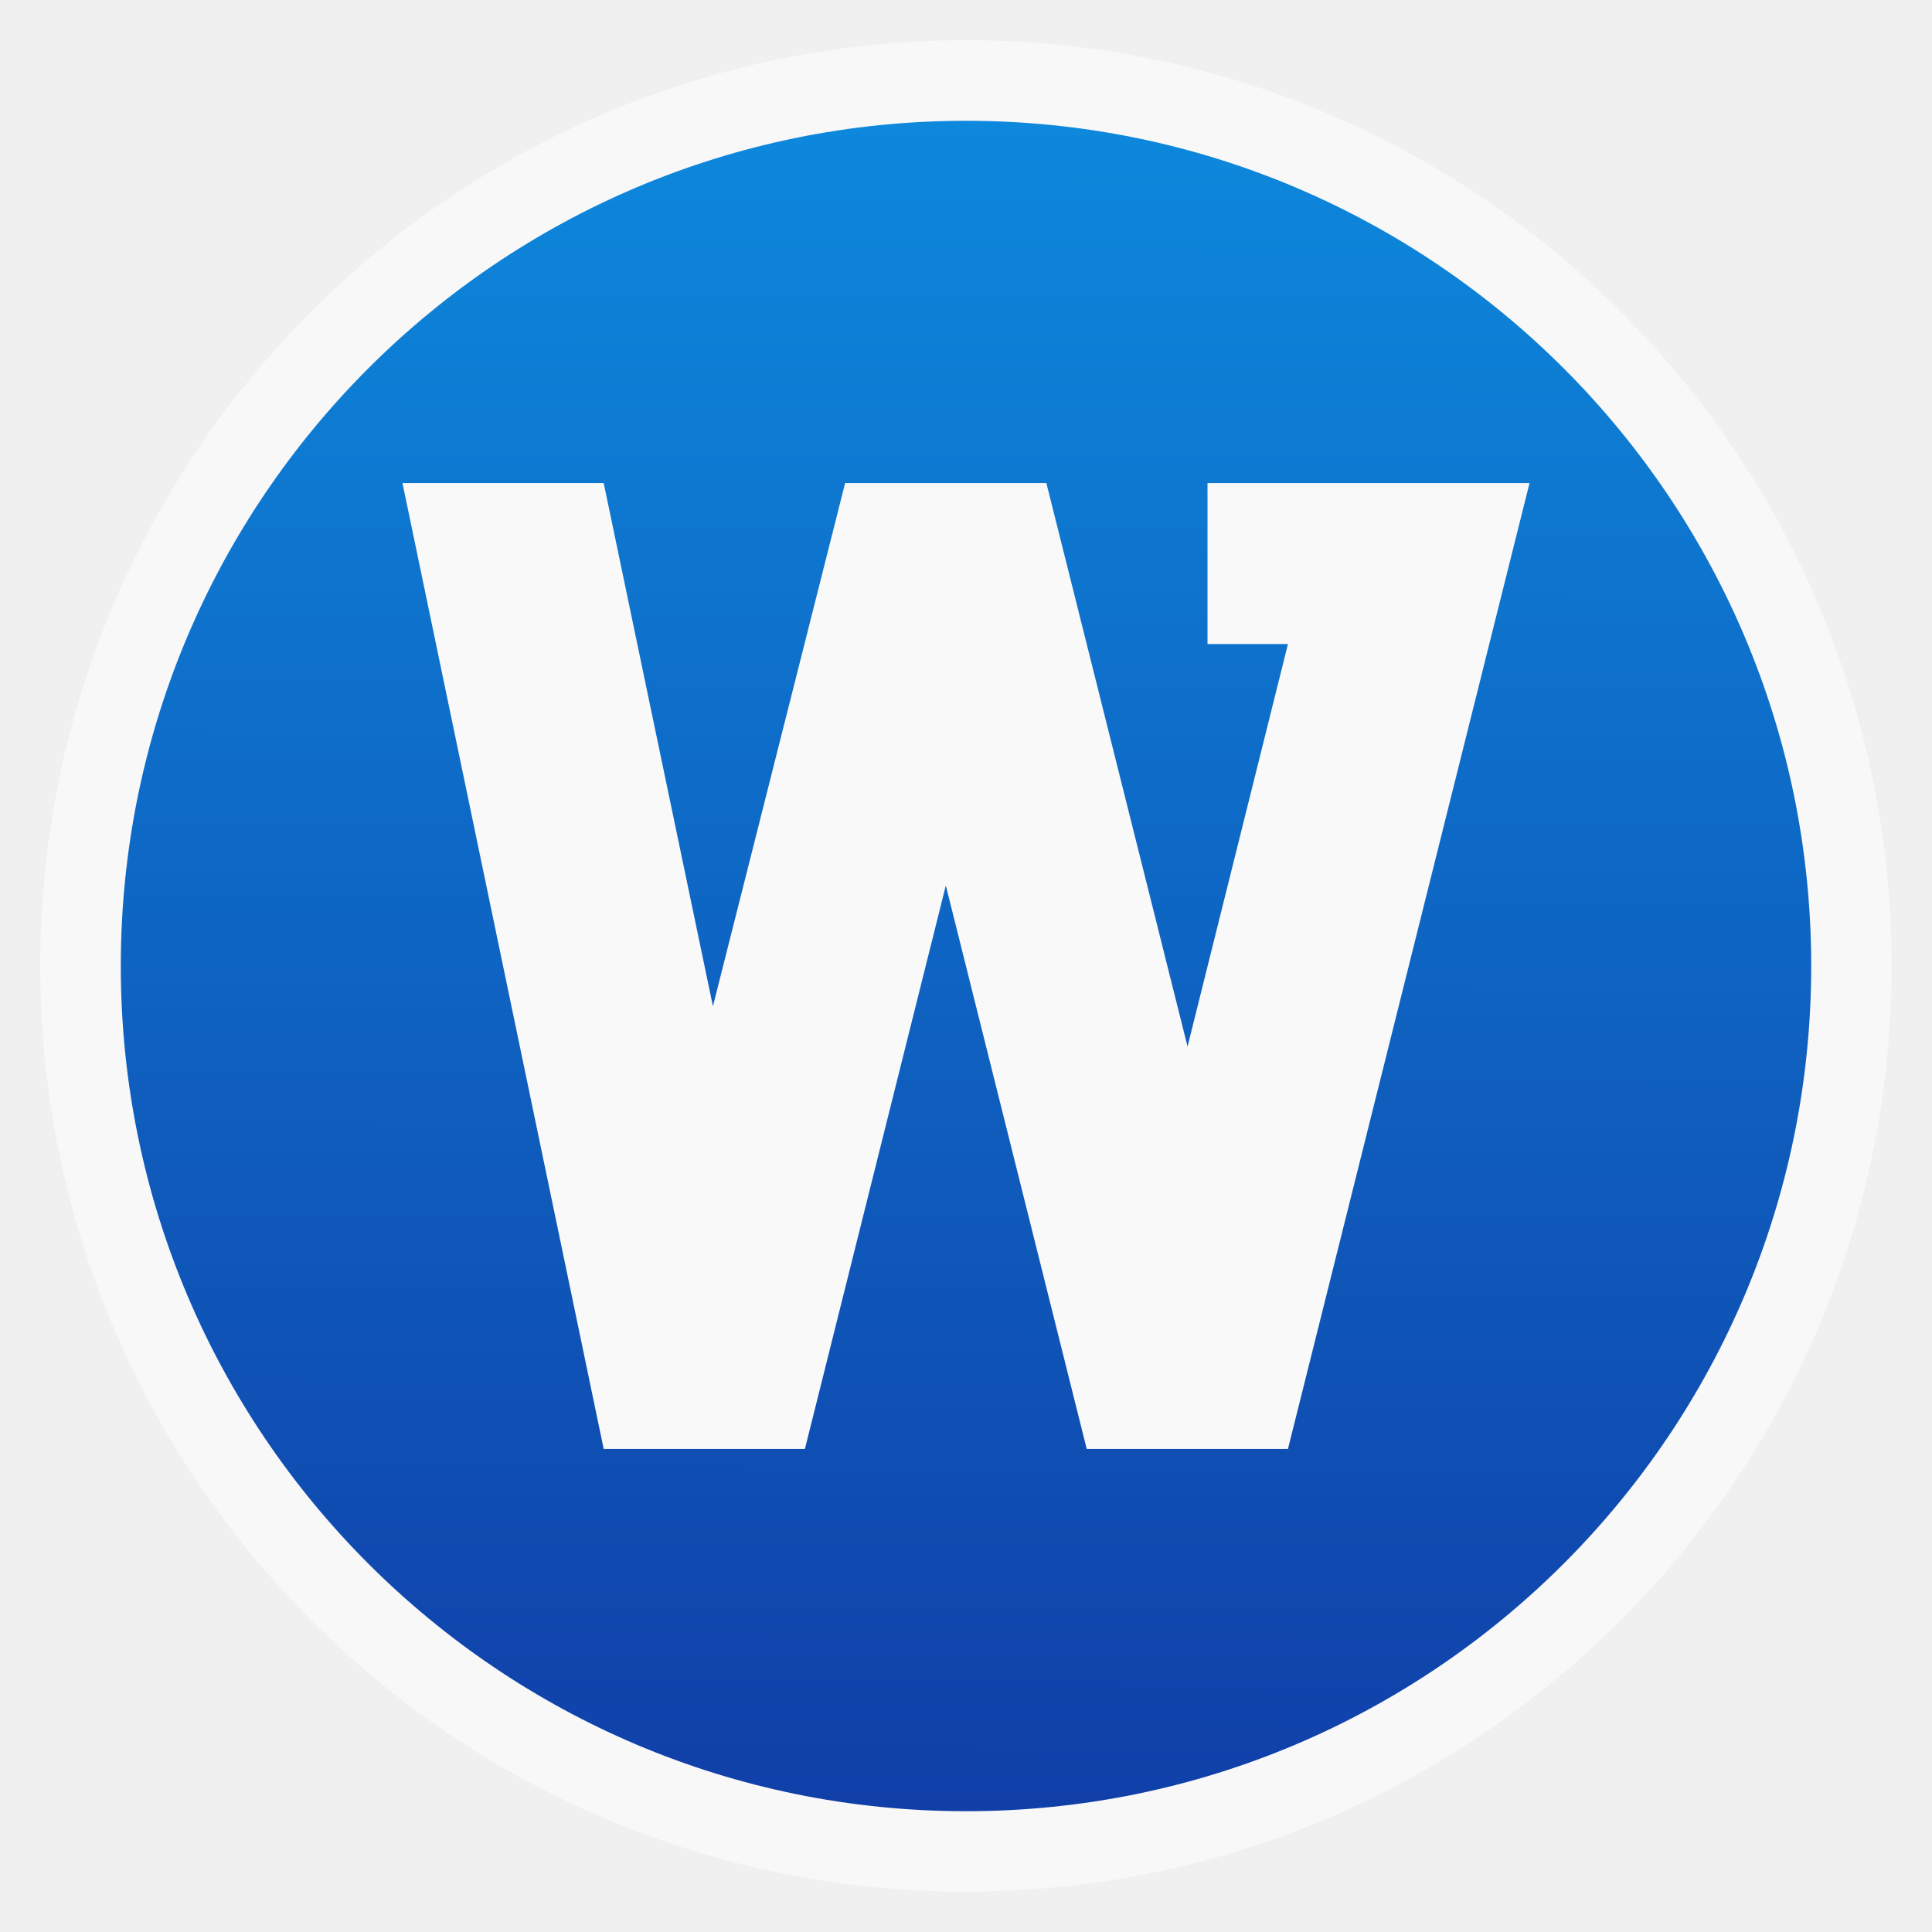
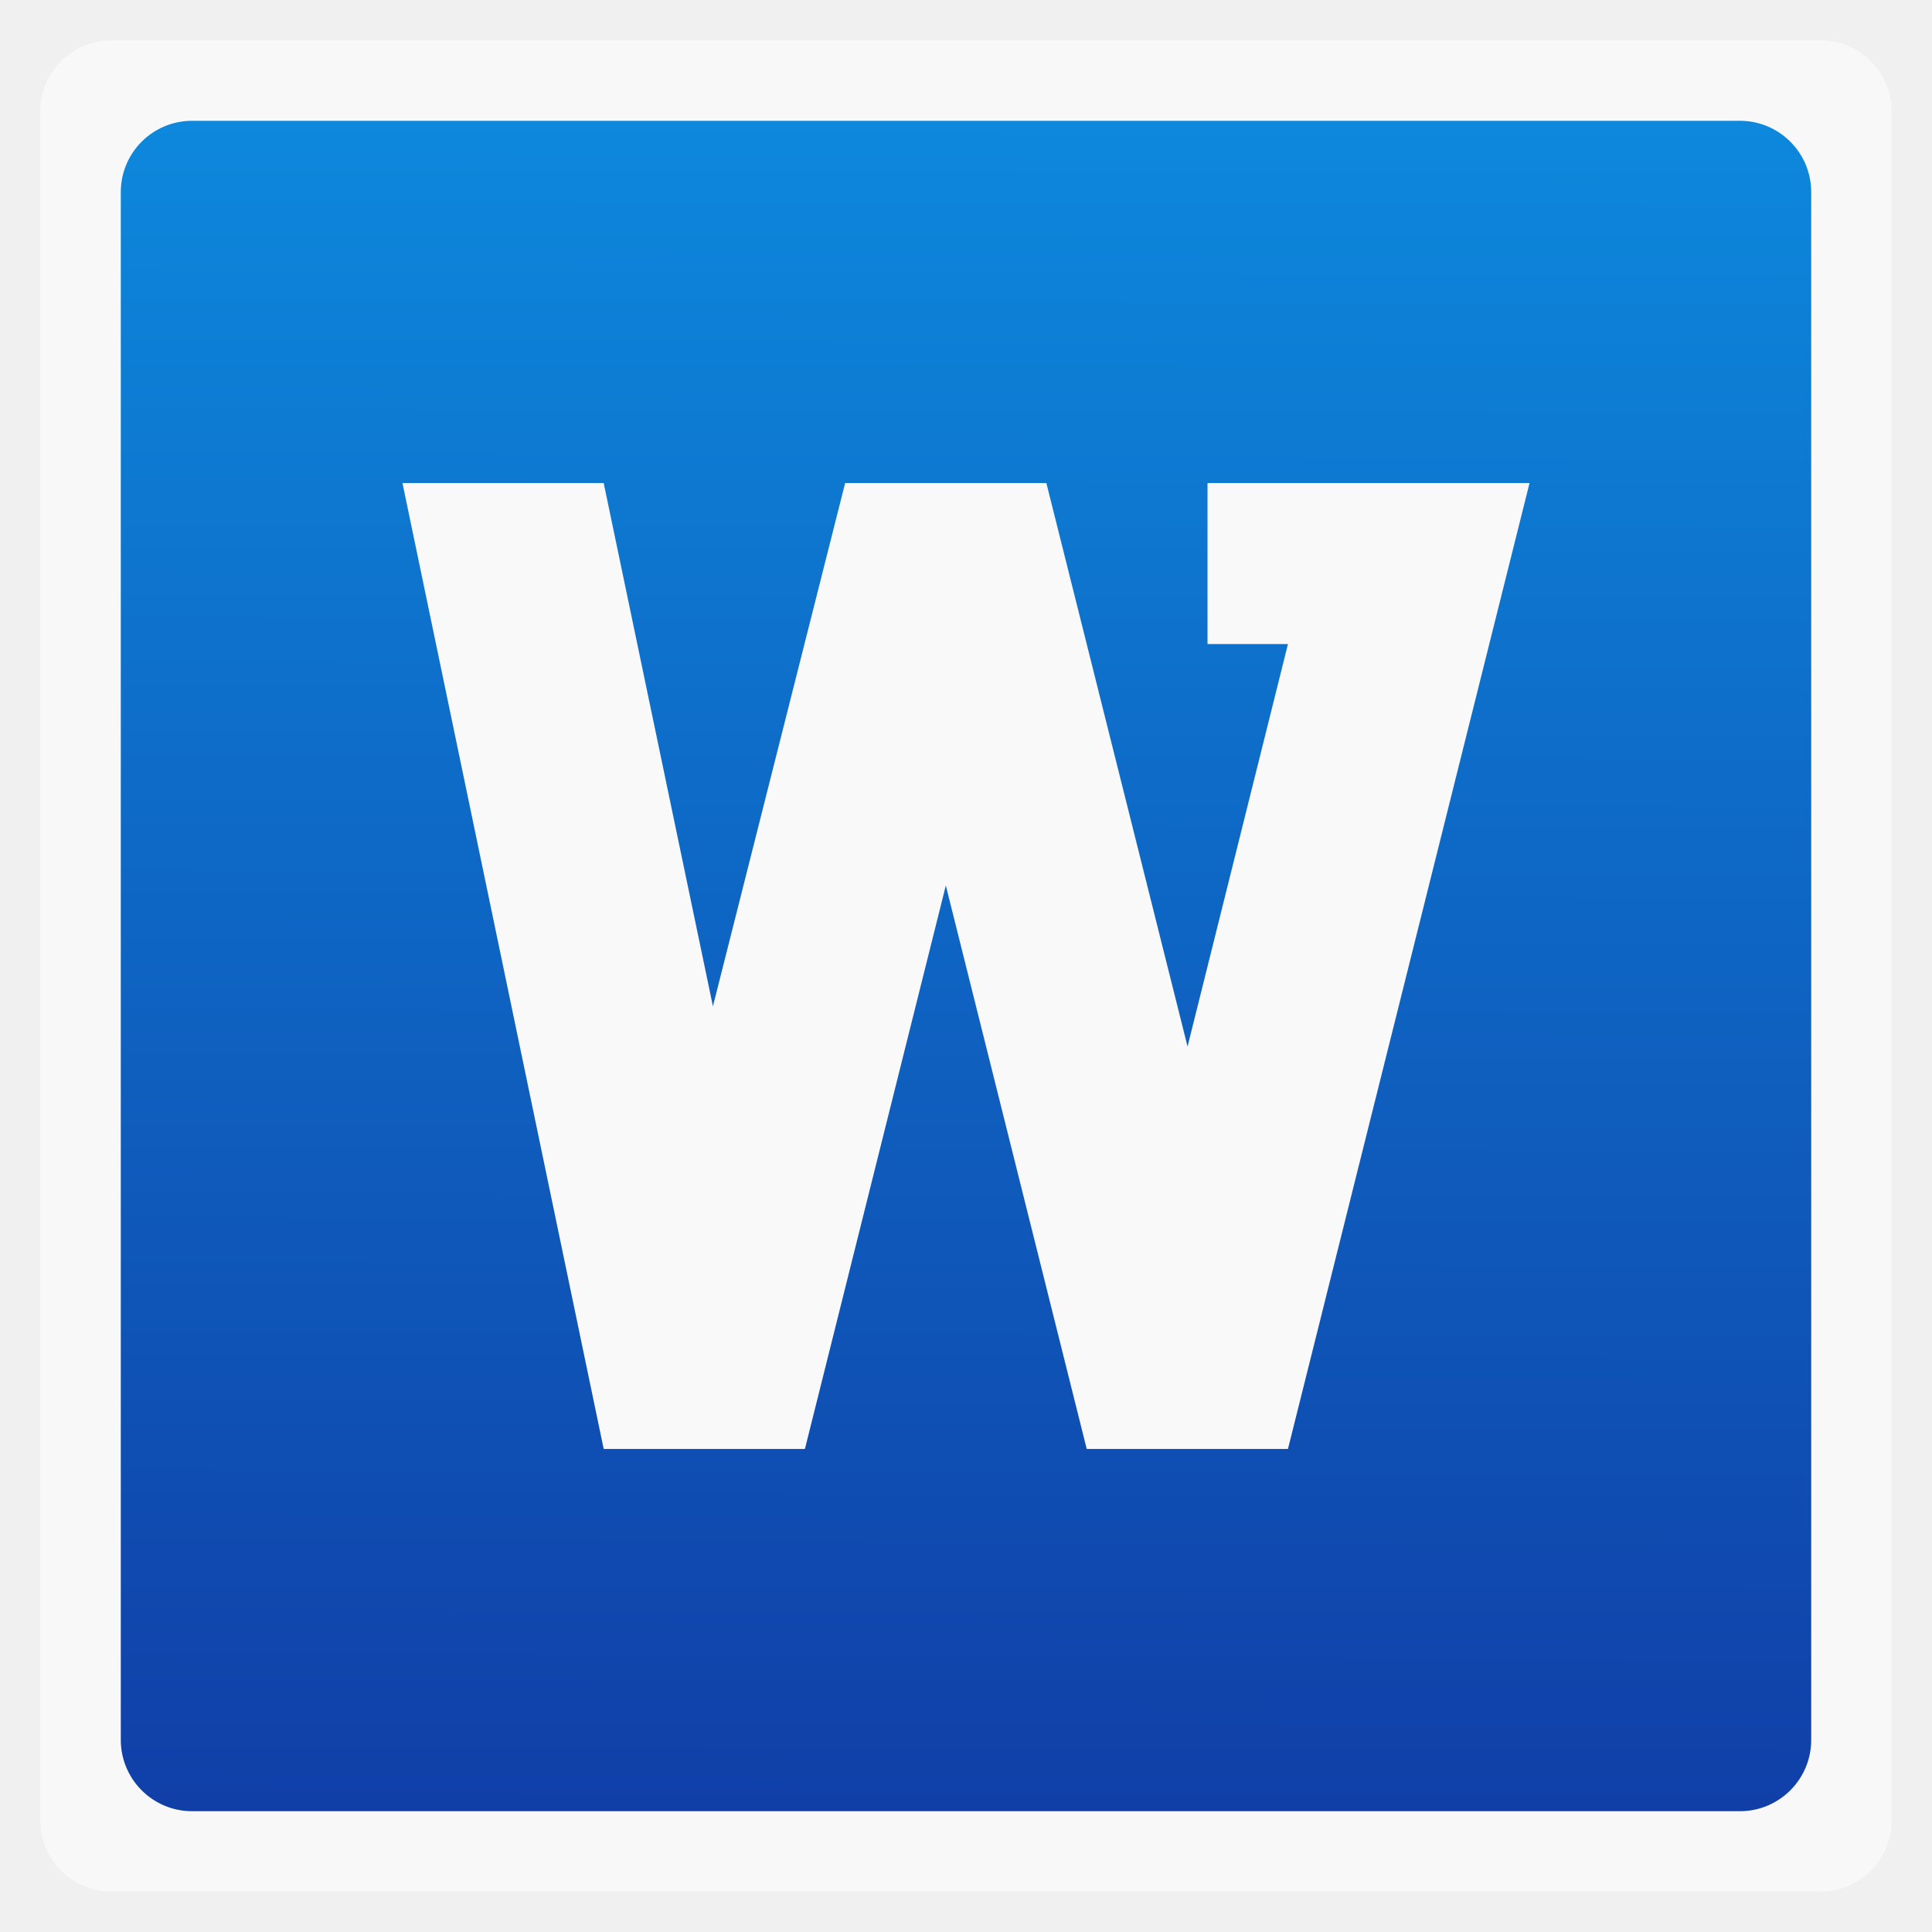
<svg xmlns="http://www.w3.org/2000/svg" xmlns:xlink="http://www.w3.org/1999/xlink" width="48" viewBox="0 0 13.547 13.547" height="48">
  <defs>
    <linearGradient id="0">
      <stop stop-color="#103fa8" />
      <stop offset="1" stop-color="#0d88dc" />
    </linearGradient>
    <linearGradient gradientUnits="userSpaceOnUse" x2="0" y2="40" y1="280" xlink:href="#2" id="1" gradientTransform="matrix(.175 0 0 .175 302.8 216)" />
    <linearGradient id="2">
      <stop stop-color="#151515" />
      <stop offset="1" stop-color="#222" />
    </linearGradient>
    <linearGradient gradientUnits="userSpaceOnUse" x2="0" y2="90" y1="230" xlink:href="#2" id="3" gradientTransform="matrix(.375 0 0 .375 298 16)" />
    <linearGradient gradientUnits="userSpaceOnUse" x2="0" y2="90" y1="230" xlink:href="#2" id="4" gradientTransform="matrix(.25 0 0 .25 300 132)" />
    <linearGradient gradientUnits="userSpaceOnUse" x2="264" x1="265" y2="276" y1="40" xlink:href="#2" gradientTransform="matrix(-1 0 0 -1 289 315)" />
    <clipPath>
      <rect height="20" rx="4" y="78" x="434" width="20" color="#bebebe" />
    </clipPath>
    <clipPath>
      <rect height="22" rx="4" y="77" x="433" width="22" color="#bebebe" />
    </clipPath>
    <clipPath>
      <rect height="22" rx="5" y="77" x="433" width="22" color="#bebebe" />
    </clipPath>
    <clipPath>
      <rect height="30" rx="6" y="29" x="433" width="30" color="#bebebe" />
    </clipPath>
    <clipPath>
      <rect transform="matrix(0 -1 1 0 0 0)" height="60" rx="12.5" y="142" x="306" width="60" fill="url(#4)" color="#bebebe" />
    </clipPath>
    <clipPath>
      <rect height="90" rx="18.75" y="31" x="307" width="90" fill="url(#3)" color="#bebebe" />
    </clipPath>
    <clipPath>
      <rect height="30" rx="4" y="29" x="433" width="30" opacity="0.2" fill="#6d6d6d" color="#bebebe" />
    </clipPath>
    <clipPath>
      <rect height="22" rx="3" y="77" x="433" width="22" opacity="0.2" fill="#6d6d6d" color="#bebebe" />
    </clipPath>
    <clipPath>
      <path d="m 144,70 c -49.706,0 -90,40.294 -90,90 0,49.706 40.294,90 90,90 49.706,0 90,-40.294 90,-90 0,-49.706 -40.294,-90 -90,-90 z m 0,32.188 c 32.033,0 58,25.967 58,58 0,32.033 -25.967,58 -58,58 -32.033,0 -58,-25.967 -58,-58 0,-32.033 25.967,-58 58,-58 z" />
    </clipPath>
    <clipPath>
      <path d="m 152,204 a 8,8 0 1 1 -16,0 8,8 0 1 1 16,0 z" />
    </clipPath>
    <clipPath>
      <rect height="16" rx="3" y="116" x="432" width="16" color="#bebebe" />
    </clipPath>
    <clipPath>
      <path d="m 145,215 c 33.137,0 60,-26.863 60,-60 0,-33.137 -26.863,-60 -60,-60 -33.137,0 -60,26.863 -60,60 0,12.507 3.829,24.106 10.375,33.719 L 89,211 111.281,204.625 C 120.894,211.172 132.493,215 145,215 z" />
    </clipPath>
    <clipPath>
      <path d="m 98.031,23.191 c -41.492,1.052 -74.844,35.068 -74.844,76.812 0,42.407 34.406,76.812 76.812,76.812 42.407,0 76.812,-34.406 76.812,-76.812 0,-42.407 -34.406,-76.812 -76.812,-76.812 -0.663,0 -1.31,-0.017 -1.969,0 z M 100,50.66 c 27.245,0 49.344,22.099 49.344,49.344 -1e-5,27.245 -22.099,49.344 -49.344,49.344 -27.245,-1e-5 -49.344,-22.099 -49.344,-49.344 0,-27.245 22.099,-49.344 49.344,-49.344 z" />
    </clipPath>
    <clipPath>
      <rect height="16" rx="2" y="116" x="432" width="16" opacity="0.2" fill="#6d6d6d" color="#bebebe" />
    </clipPath>
    <clipPath>
      <rect height="240" rx="50" y="36" x="24" width="240" fill="#986767" color="#bebebe" />
    </clipPath>
    <clipPath>
      <rect transform="rotate(90)" height="42" rx="9" y="223" x="307" width="42" fill="url(#1)" color="#bebebe" />
    </clipPath>
    <linearGradient xlink:href="#0" id="5" gradientUnits="userSpaceOnUse" y1="0.899" x2="0" y2="12.7" gradientTransform="translate(0,-13.547)" x1="-0.034" />
  </defs>
-   <rect height="12.982" rx="6.491" y="0.282" x="0.282" width="12.982" opacity="0.5" fill="#ffffff" fill-rule="evenodd" />
-   <rect height="11.853" rx="5.926" y="-12.7" x="0.847" width="11.853" transform="scale(1,-1)" fill="url(#5)" fill-rule="evenodd" />
+   <rect height="12.982" rx="0.5" y="0.282" x="0.282" width="12.982" opacity="0.5" fill="#ffffff" fill-rule="evenodd" />
+   <rect height="11.853" rx="0.5" y="-12.7" x="0.847" width="11.853" transform="scale(1,-1)" fill="url(#5)" fill-rule="evenodd" />
  <path d="m 4.233,10.16 -1.411,-6.773 1.411,0 0.766,3.669 0.927,-3.669 1.411,0 0.99,3.951 0.704,-2.822 -0.564,0 0,-1.129 2.258,-7.9e-6 L 9.031,10.16 7.62,10.16 6.632,6.209 5.644,10.16 z" fill="#f9f9f9" />
</svg>
